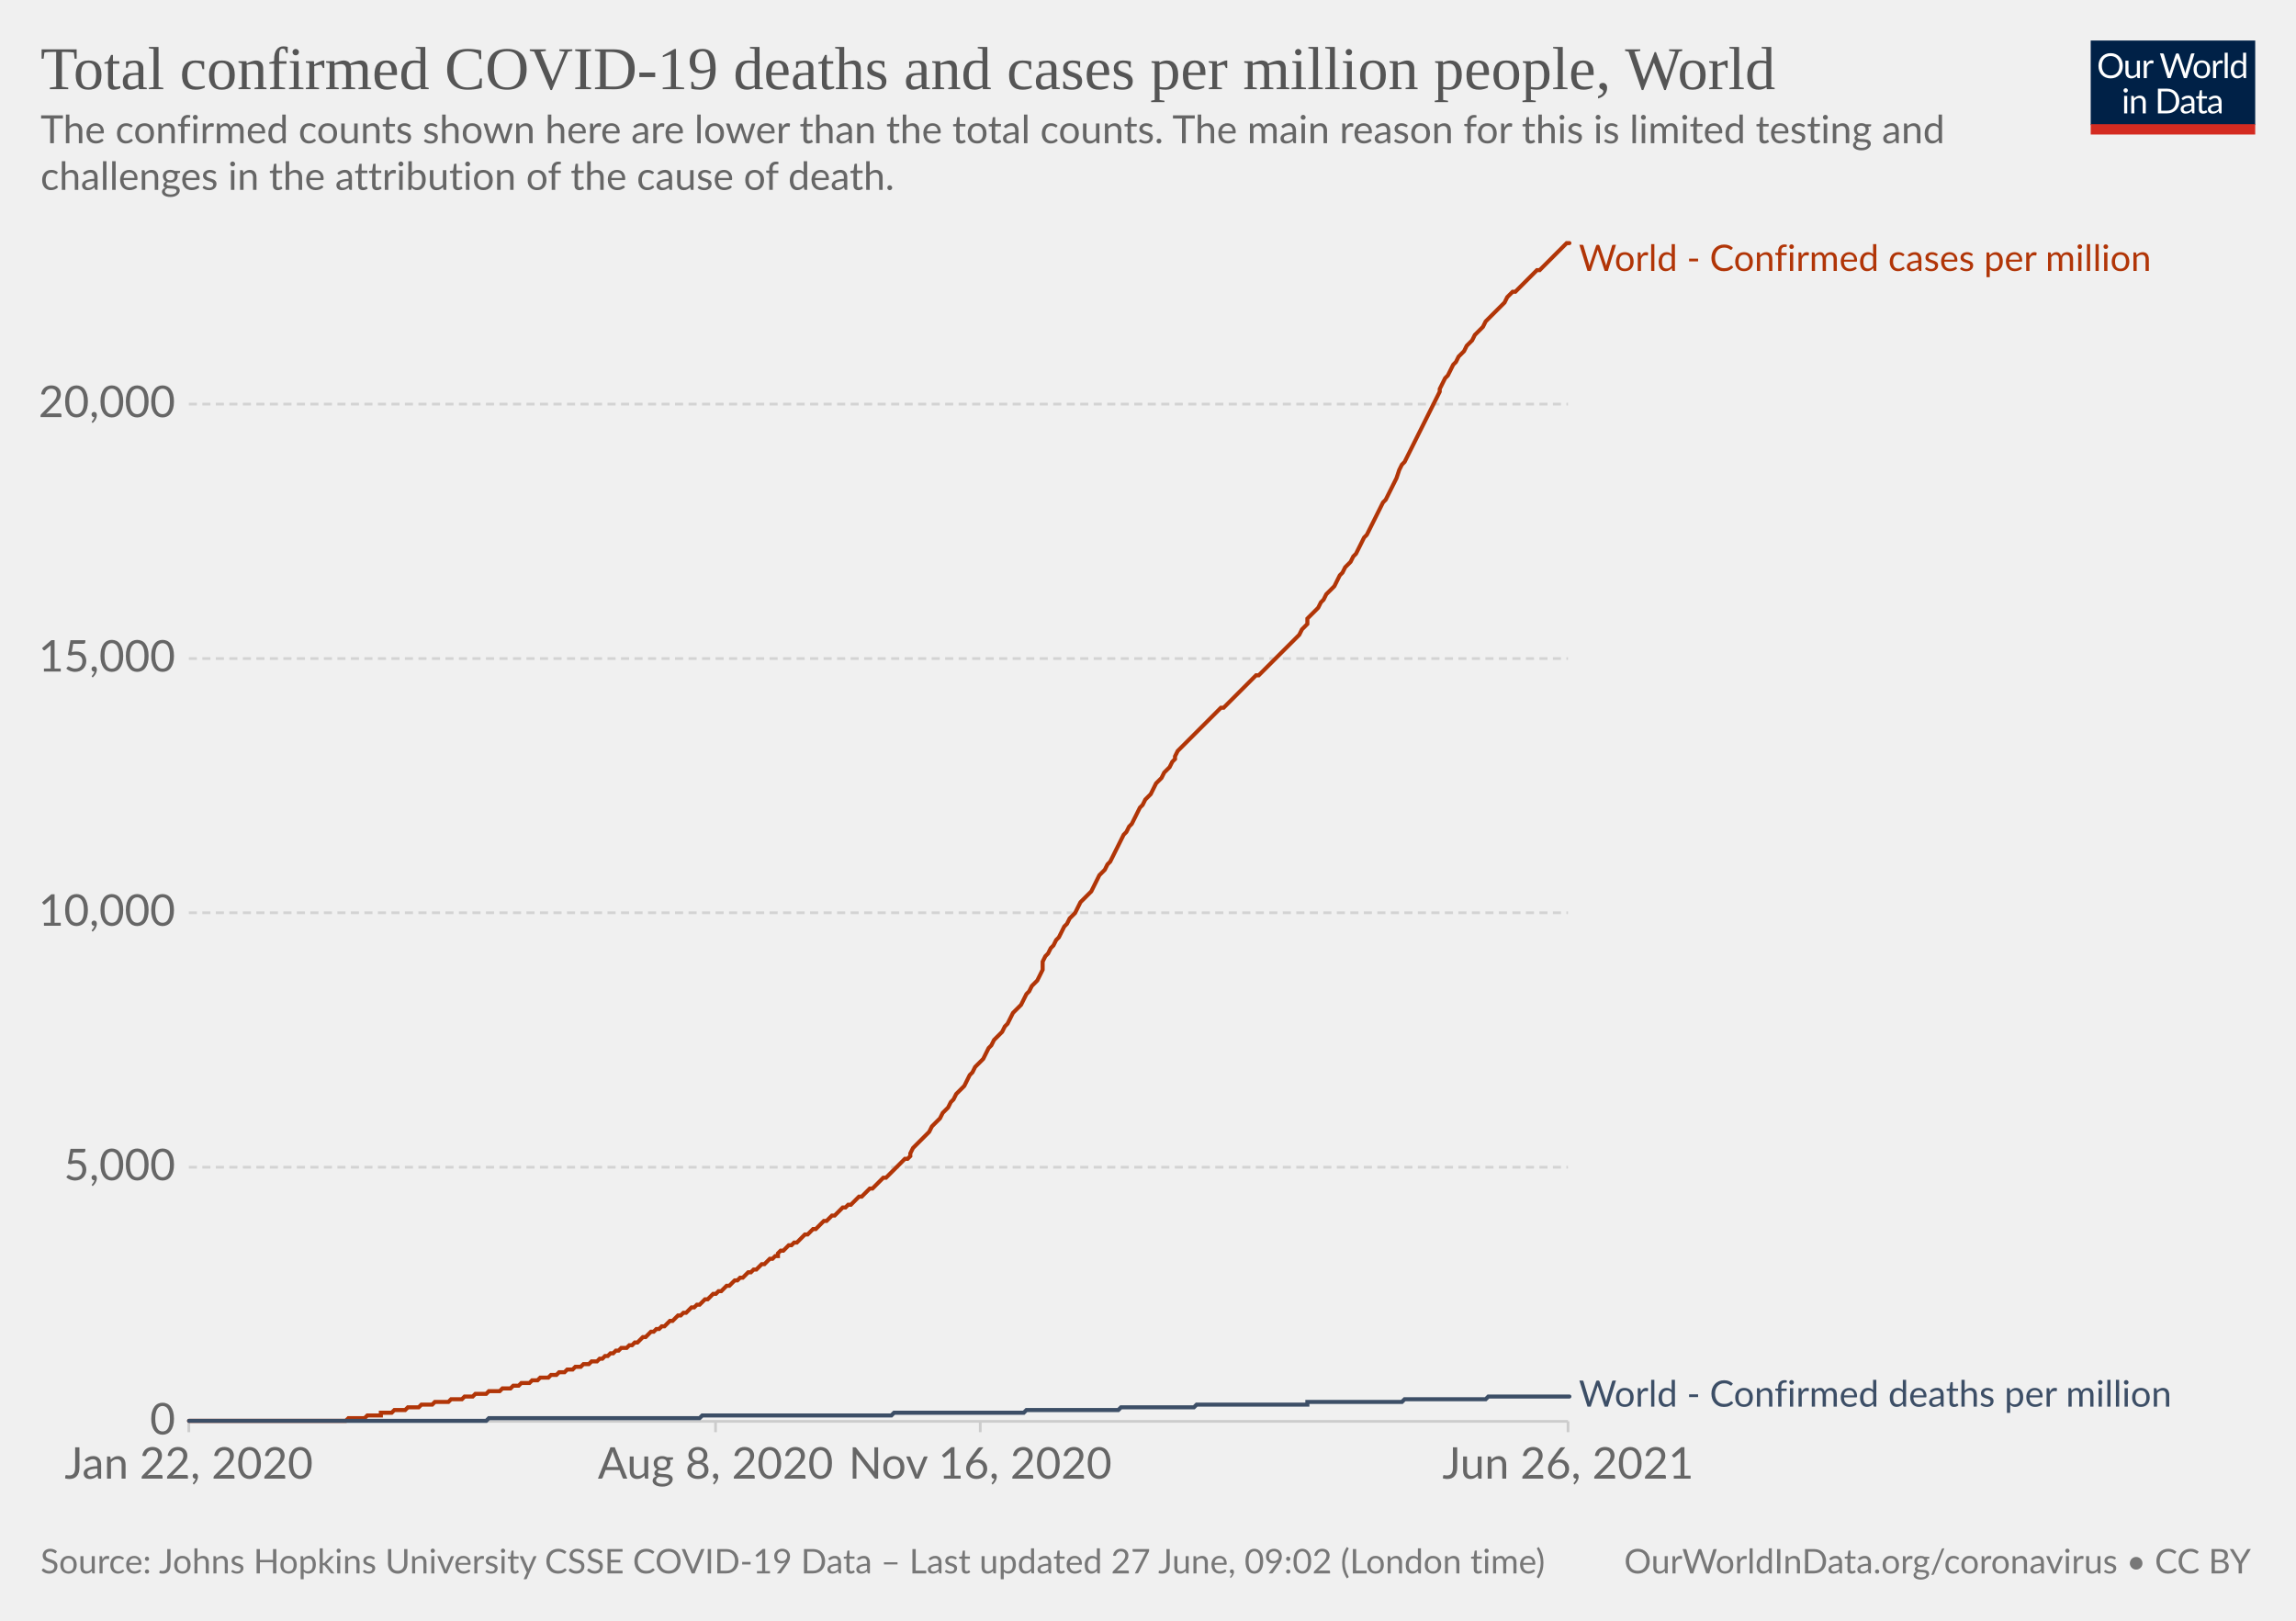
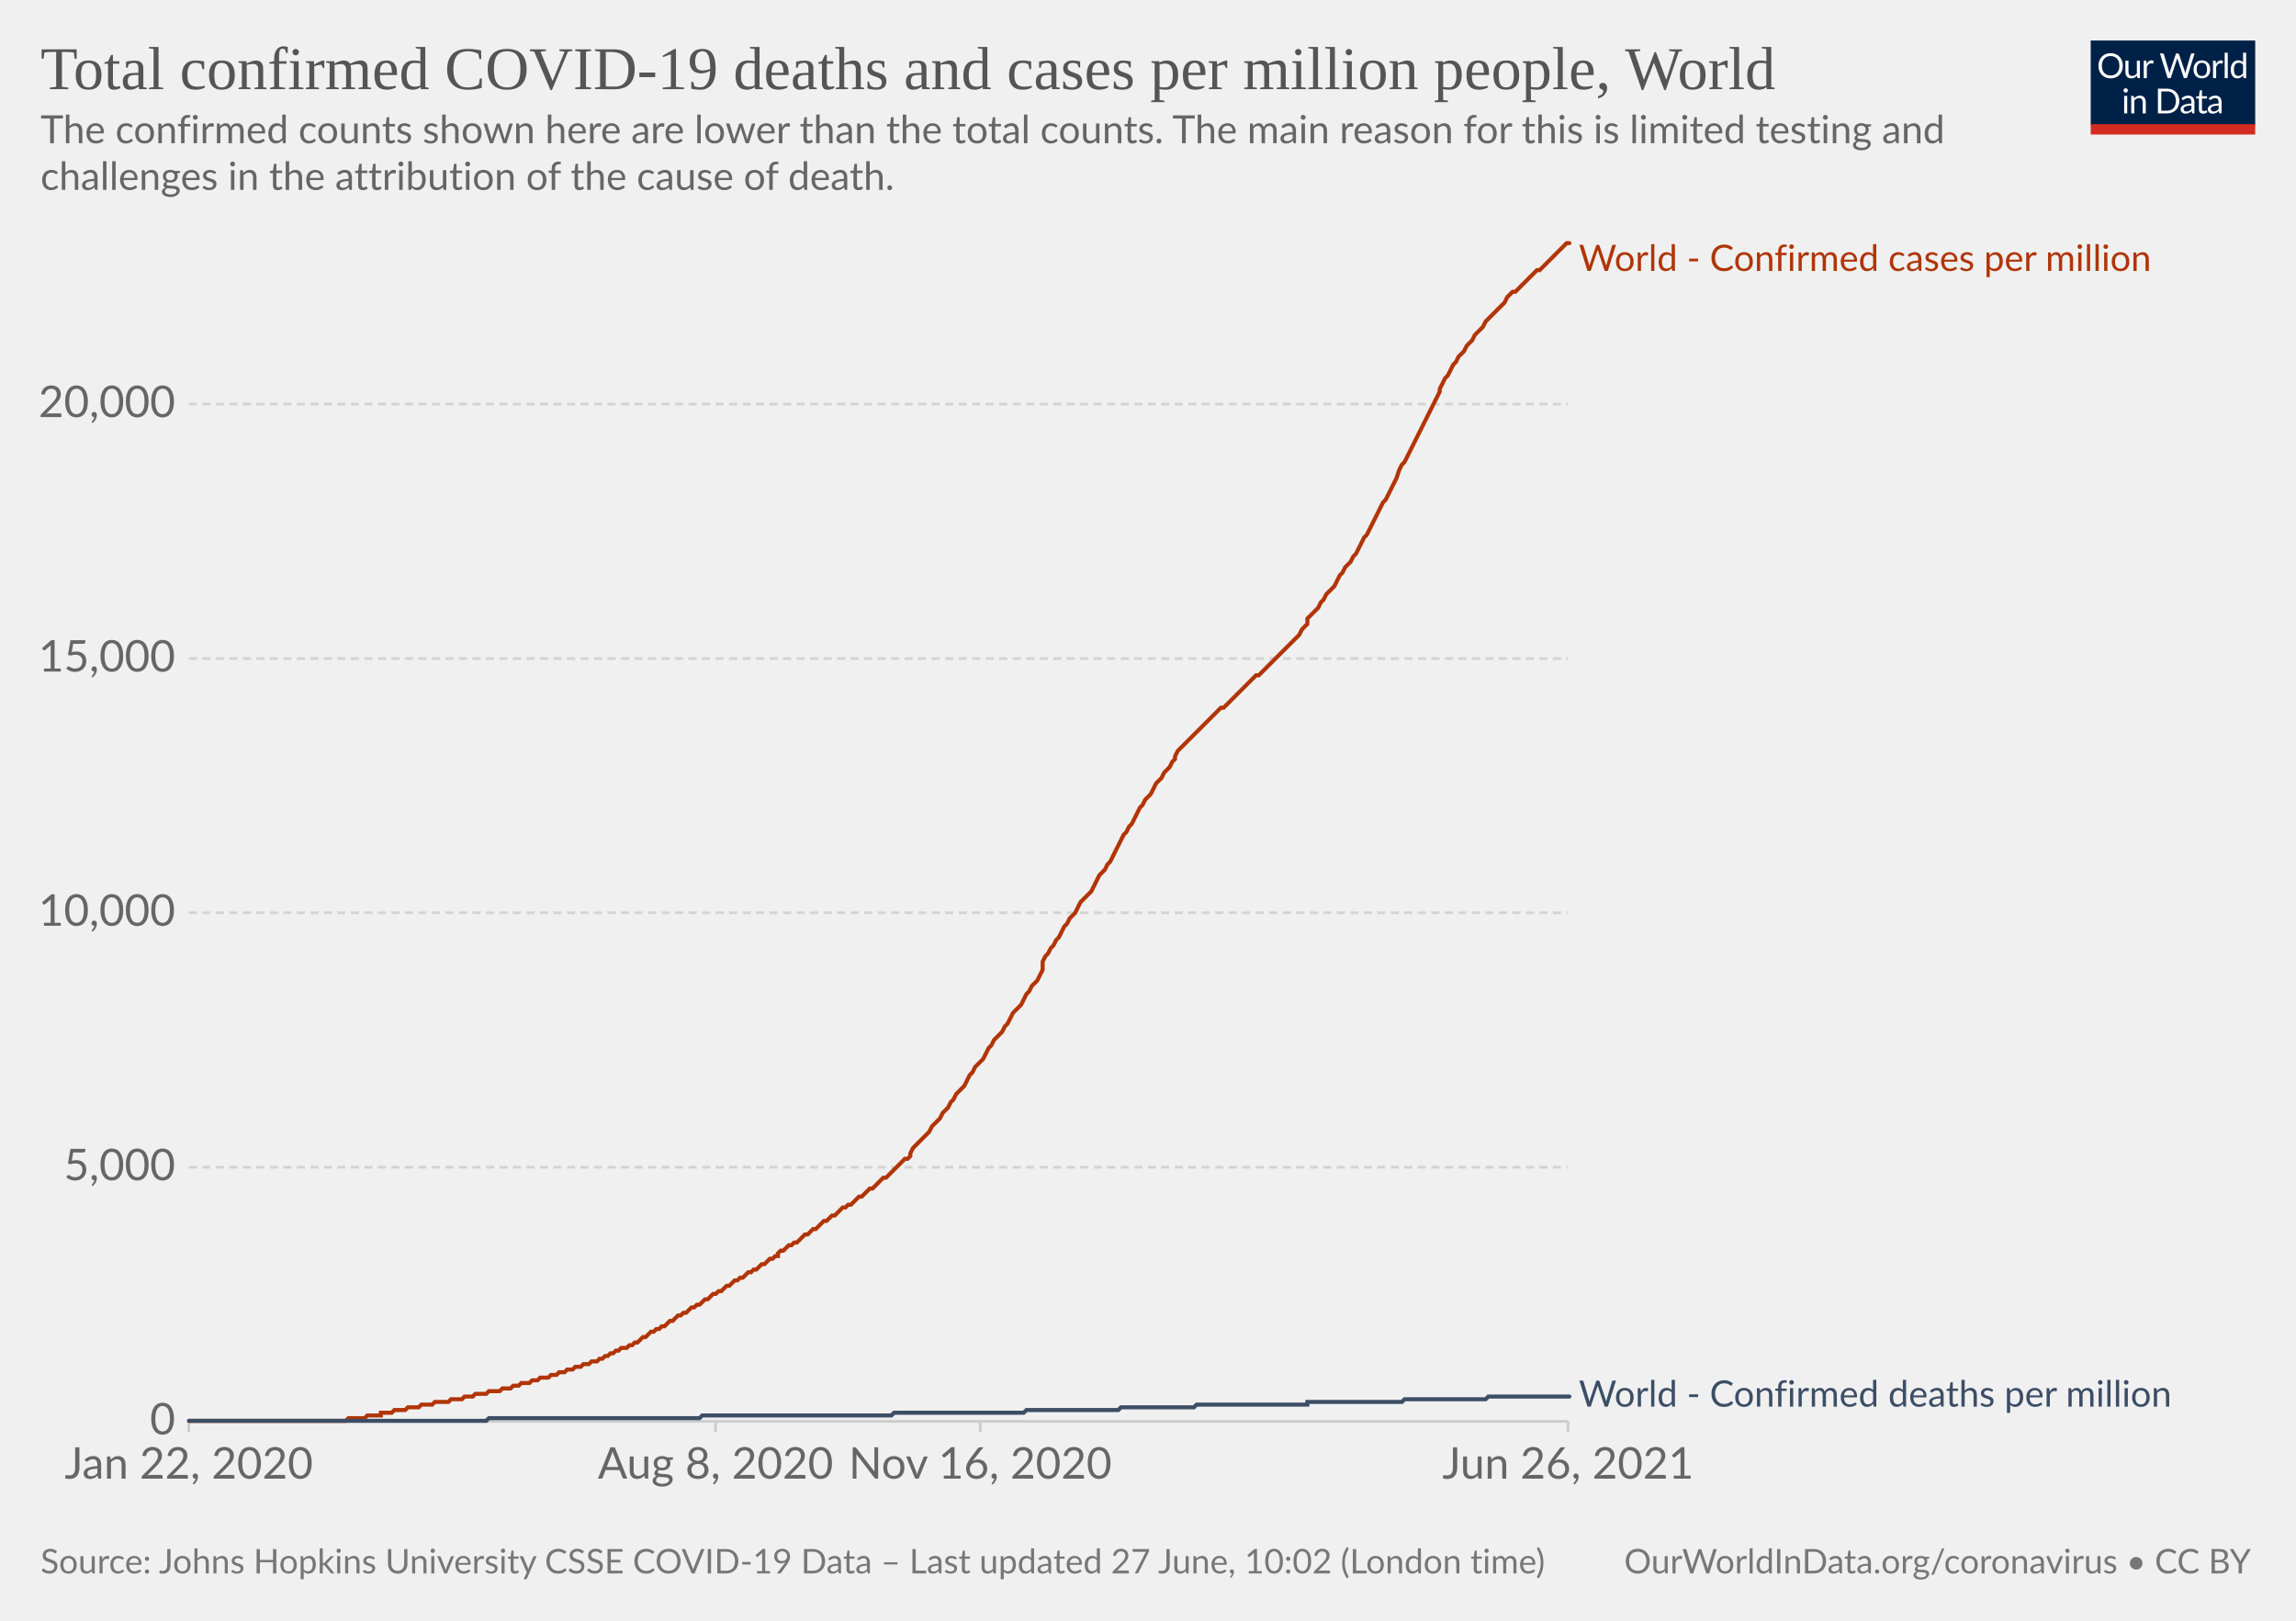
<svg xmlns="http://www.w3.org/2000/svg" version="1.1" style="background-color:#fff;-webkit-font-smoothing:antialiased" width="850" height="600" viewBox="0 0 850 600" font-family="Lato,'Helvetica Neue',Helvetica,Arial,sans-serif" font-size="18" text-rendering="optimizeLegibility">
  <g class="HeaderView">
    <g transform="matrix(.29 0 0 .29 774 15)">
      <svg className="owidLog" width="210" height="120" viewBox="0 0 210 120" fill="none">
        <g clip-path="url(#clip0)">
          <path d="M0 0h210v107.89H0V0z" fill="#002147" />
          <path d="M40.98 32.25c0 2.36-.38 4.53-1.12 6.51a14.26 14.26 0 01-8.1 8.4c-1.9.78-4.02 1.17-6.34 1.17a16.6 16.6 0 01-6.33-1.17 14.31 14.31 0 01-8.08-8.4 18.29 18.29 0 01-1.12-6.51c0-2.36.38-4.53 1.12-6.5.75-1.97 1.8-3.67 3.17-5.1a14.32 14.32 0 014.9-3.34c1.92-.8 4.03-1.19 6.34-1.19 2.32 0 4.43.4 6.34 1.19 1.92.8 3.56 1.9 4.93 3.34a14.87 14.87 0 013.17 5.1 18.1 18.1 0 011.12 6.5zm-4.38 0c0-1.94-.26-3.68-.8-5.22a10.91 10.91 0 00-2.24-3.89 9.68 9.68 0 00-3.52-2.46 11.95 11.95 0 00-4.62-.86c-1.68 0-3.21.28-4.6.86a9.88 9.88 0 00-3.54 2.46 10.91 10.91 0 00-2.24 3.9c-.53 1.53-.8 3.27-.8 5.2 0 1.94.27 3.68.8 5.22a11.17 11.17 0 002.24 3.9 10.01 10.01 0 003.55 2.44c1.38.56 2.9.83 4.6.83s3.24-.27 4.61-.83a9.8 9.8 0 003.52-2.44 11.17 11.17 0 002.25-3.9c.53-1.54.8-3.28.8-5.21zm26.22-6.54V48H60.5c-.56 0-.9-.27-1.05-.81l-.31-2.4a12.45 12.45 0 01-3.26 2.6c-1.2.64-2.58.96-4.13.96-1.22 0-2.3-.2-3.24-.6a6.52 6.52 0 01-2.33-1.7 7.37 7.37 0 01-1.43-2.67c-.3-1.04-.46-2.2-.46-3.45V25.7h3.91v14.22c0 1.68.38 2.99 1.15 3.91.77.93 1.96 1.39 3.54 1.39 1.16 0 2.24-.27 3.23-.82a10.42 10.42 0 002.8-2.28V25.7h3.91zm8.61 4.47a9.94 9.94 0 012.6-3.56 5.64 5.64 0 013.76-1.3c.47 0 .92.05 1.34.15.44.1.83.27 1.17.49l-.3 2.92c-.09.37-.3.55-.66.55-.2 0-.5-.04-.9-.13a6.21 6.21 0 00-3.24.18 4.23 4.23 0 00-1.47.92c-.42.4-.81.9-1.17 1.5-.33.58-.64 1.26-.92 2.02V48H67.7V25.71h2.25c.42 0 .72.08.88.25.16.16.27.44.33.83l.26 3.39zm61.16-13.7L122.75 48h-3.82l-7.99-24.05a21.95 21.95 0 01-.42-1.58 38.36 38.36 0 01-.44 1.58L102.05 48h-3.83L88.4 16.47h3.54c.38 0 .7.1.95.29.26.2.43.43.5.73l6.52 21.9.28 1.28.29 1.46.3-1.46.38-1.27 7.41-21.91c.1-.25.26-.48.51-.69.27-.22.58-.33.95-.33h1.23c.38 0 .69.1.92.29a1.77 1.77 0 01.53.73l7.4 21.9a28.4 28.4 0 01.68 2.62 29.52 29.52 0 01.52-2.61l6.54-21.91a1.31 1.31 0 01.48-.7c.27-.21.58-.32.95-.32h3.32zm9.35 8.88c1.63 0 3.1.27 4.4.82a9.43 9.43 0 015.46 5.94c.5 1.4.74 2.98.74 4.73 0 1.76-.25 3.34-.74 4.75a9.43 9.43 0 01-5.46 5.92c-1.3.52-2.77.79-4.4.79-1.64 0-3.12-.27-4.44-.8a9.42 9.42 0 01-3.35-2.3c-.92-1-1.63-2.2-2.13-3.61-.49-1.41-.73-3-.73-4.75s.24-3.33.73-4.73c.5-1.43 1.2-2.64 2.13-3.63a9.4 9.4 0 013.35-2.31c1.32-.55 2.8-.82 4.44-.82zm0 19.89c2.2 0 3.84-.73 4.93-2.2 1.08-1.48 1.63-3.54 1.63-6.18 0-2.66-.55-4.72-1.63-6.2-1.09-1.49-2.73-2.23-4.93-2.23-1.12 0-2.09.2-2.93.57a5.71 5.71 0 00-2.06 1.65 7.5 7.5 0 00-1.24 2.67c-.26 1.04-.4 2.22-.4 3.54 0 2.64.55 4.7 1.64 6.18 1.1 1.47 2.76 2.2 4.99 2.2zm17.97-15.07a9.94 9.94 0 012.6-3.56 5.64 5.64 0 013.76-1.3c.47 0 .91.05 1.34.15.44.1.83.27 1.16.49l-.28 2.92c-.09.37-.31.55-.66.55-.2 0-.5-.04-.9-.13a6.2 6.2 0 00-3.24.18 4.23 4.23 0 00-1.47.92c-.43.4-.82.9-1.17 1.5a13.1 13.1 0 00-.92 2.02V48h-3.94V25.71h2.24c.43 0 .72.08.88.25.17.16.28.44.33.83l.27 3.39zm15.04-14.59V48h-3.92V15.6h3.92zm19.55 15.43a6.22 6.22 0 00-2.38-2.05 6.7 6.7 0 00-2.86-.6c-2.07 0-3.66.75-4.77 2.23-1.12 1.48-1.68 3.6-1.68 6.33 0 1.46.13 2.7.38 3.74a7.29 7.29 0 001.1 2.56 4.35 4.35 0 001.78 1.45c.7.3 1.5.46 2.4.46 1.29 0 2.41-.3 3.36-.88a9.6 9.6 0 002.67-2.49V31.02zm3.91-15.43V48h-2.33c-.56 0-.9-.27-1.06-.81l-.35-2.71a12.13 12.13 0 01-3.25 2.77 8.28 8.28 0 01-4.23 1.06 7.31 7.31 0 01-6.14-2.9c-.73-.96-1.3-2.15-1.69-3.57a18.35 18.35 0 01.07-9.48 11.29 11.29 0 011.89-3.7 8.7 8.7 0 017.06-3.34 7.96 7.96 0 016.12 2.62V15.59h3.91zM46.61 70.71V93H42.7V70.71h3.91zm.84-7c0 .39-.08.75-.24 1.09a2.81 2.81 0 01-1.52 1.47 2.67 2.67 0 01-2.16 0 2.9 2.9 0 01-1.45-1.47 2.67 2.67 0 010-2.16c.15-.35.35-.65.6-.9.25-.27.53-.47.85-.62a2.67 2.67 0 012.16 0c.35.15.65.35.9.62.27.25.47.55.62.9.16.34.24.7.24 1.08zm7.97 10.24c.49-.54 1-1.04 1.54-1.48a9.85 9.85 0 013.66-1.84 8.96 8.96 0 015.43.35c.94.4 1.72.97 2.33 1.71a7.36 7.36 0 011.43 2.67c.32 1.04.49 2.19.49 3.45V93h-3.94V78.81c0-1.69-.4-3-1.17-3.92-.76-.93-1.93-1.4-3.5-1.4a6.6 6.6 0 00-3.25.83c-1 .56-1.92 1.31-2.77 2.27V93h-3.94V70.71h2.35c.56 0 .9.28 1.04.82l.3 2.42zm57.7 3.3c0 2.36-.37 4.5-1.11 6.44a14.3 14.3 0 01-3.17 4.98 14.1 14.1 0 01-4.93 3.2c-1.9.76-4.02 1.13-6.33 1.13H85.8V61.47h11.77c2.31 0 4.42.39 6.33 1.15a13.8 13.8 0 018.1 8.18 17.75 17.75 0 011.12 6.45zm-4.37 0c0-1.94-.26-3.67-.8-5.2a10.94 10.94 0 00-2.23-3.87 9.57 9.57 0 00-3.53-2.42 12.23 12.23 0 00-4.61-.83h-7.5v24.62h7.5c1.7 0 3.24-.28 4.61-.84a9.7 9.7 0 003.53-2.4 10.94 10.94 0 002.24-3.87c.53-1.53.8-3.26.8-5.2zm19.8 5.72c-1.8.06-3.34.2-4.62.44-1.26.22-2.3.51-3.1.88-.8.36-1.37.8-1.74 1.3-.35.5-.53 1.05-.53 1.67 0 .58.1 1.1.3 1.52a3 3 0 00.76 1.05c.34.27.73.46 1.17.6a6.13 6.13 0 001.45.17 7.28 7.28 0 003.5-.81 11.95 11.95 0 002.82-2.2v-4.62zm-12.65-9.11a12.73 12.73 0 013.98-2.66c1.43-.59 3-.88 4.73-.88 1.25 0 2.36.2 3.33.61a6.81 6.81 0 013.94 4.38c.33 1.04.5 2.19.5 3.43V93h-1.74a1.8 1.8 0 01-.88-.18c-.2-.13-.36-.38-.48-.74l-.44-2.12-1.72 1.46a9.48 9.48 0 01-3.74 1.7c-.69.15-1.46.23-2.3.23-.87 0-1.69-.12-2.45-.35a5.34 5.34 0 01-3.34-2.93 6.64 6.64 0 01-.49-2.64c0-.88.25-1.72.73-2.53a6.33 6.33 0 012.35-2.17c1.09-.63 2.5-1.15 4.25-1.54 1.75-.41 3.89-.65 6.42-.7v-1.75c0-1.73-.37-3.03-1.12-3.91-.75-.9-1.84-1.34-3.28-1.34-.97 0-1.78.12-2.44.37-.64.23-1.2.5-1.7.81l-1.23.82c-.33.23-.67.35-1 .35-.27 0-.5-.07-.69-.2a2.1 2.1 0 01-.48-.53l-.7-1.25zm27.67 19.5c-1.76 0-3.12-.5-4.07-1.48-.94-.98-1.41-2.4-1.41-4.25V74h-2.68a.9.9 0 01-.6-.2c-.16-.14-.24-.36-.24-.66v-1.56l3.65-.46.9-6.89a.9.9 0 01.29-.52.88.88 0 01.62-.22H142v7.67h6.44V74H142v13.38c0 .94.22 1.63.68 2.09.45.45 1.04.68 1.76.68a3.21 3.21 0 001.85-.53l.55-.35c.16-.12.3-.18.41-.18.2 0 .4.13.55.38l1.15 1.87a7.45 7.45 0 01-2.44 1.5 8.53 8.53 0 01-2.95.52zm19.68-10.4c-1.8.07-3.34.21-4.62.45-1.26.22-2.3.51-3.1.88-.8.36-1.37.8-1.74 1.3-.35.5-.53 1.05-.53 1.67 0 .58.1 1.1.3 1.52a2.9 2.9 0 00.76 1.05c.34.27.73.46 1.17.6a6.13 6.13 0 001.45.17 7.3 7.3 0 003.5-.81 12.04 12.04 0 002.82-2.2v-4.62zm-12.65-9.1a12.72 12.72 0 013.99-2.66c1.42-.59 3-.88 4.72-.88 1.25 0 2.36.2 3.33.61a6.81 6.81 0 013.94 4.38c.33 1.04.5 2.19.5 3.43V93h-1.74a1.8 1.8 0 01-.88-.18c-.2-.13-.36-.38-.48-.74l-.44-2.12-1.72 1.46a9.48 9.48 0 01-3.74 1.7c-.69.15-1.46.23-2.3.23-.87 0-1.69-.12-2.45-.35a5.33 5.33 0 01-3.34-2.93 6.62 6.62 0 01-.49-2.64c0-.88.25-1.72.73-2.53a6.33 6.33 0 012.35-2.17c1.09-.63 2.5-1.15 4.25-1.54a31.2 31.2 0 016.42-.7v-1.75c0-1.73-.37-3.03-1.12-3.91-.75-.9-1.84-1.34-3.28-1.34-.97 0-1.78.12-2.44.37-.64.23-1.2.5-1.7.81l-1.22.82c-.34.23-.68.35-1.02.35-.26 0-.49-.07-.68-.2a1.88 1.88 0 01-.48-.53l-.7-1.25zM40.98 32.25c0 2.36-.38 4.53-1.12 6.51a14.26 14.26 0 01-8.1 8.4c-1.9.78-4.02 1.17-6.34 1.17a16.6 16.6 0 01-6.33-1.17 14.31 14.31 0 01-8.08-8.4 18.29 18.29 0 01-1.12-6.51c0-2.36.38-4.53 1.12-6.5.75-1.97 1.8-3.67 3.17-5.1a14.32 14.32 0 014.9-3.34c1.92-.8 4.03-1.19 6.34-1.19 2.32 0 4.43.4 6.34 1.19 1.92.8 3.56 1.9 4.93 3.34a14.87 14.87 0 013.17 5.1 18.1 18.1 0 011.12 6.5zm-4.38 0c0-1.94-.26-3.68-.8-5.22a10.91 10.91 0 00-2.24-3.89 9.68 9.68 0 00-3.52-2.46 11.95 11.95 0 00-4.62-.86c-1.68 0-3.21.28-4.6.86a9.88 9.88 0 00-3.54 2.46 10.91 10.91 0 00-2.24 3.9c-.53 1.53-.8 3.27-.8 5.2 0 1.94.27 3.68.8 5.22a11.17 11.17 0 002.24 3.9 10.01 10.01 0 003.55 2.44c1.38.56 2.9.83 4.6.83s3.24-.27 4.61-.83a9.8 9.8 0 003.52-2.44 11.17 11.17 0 002.25-3.9c.53-1.54.8-3.28.8-5.21zm26.22-6.54V48H60.5c-.56 0-.9-.27-1.05-.81l-.31-2.4a12.45 12.45 0 01-3.26 2.6c-1.2.64-2.58.96-4.13.96-1.22 0-2.3-.2-3.24-.6a6.52 6.52 0 01-2.33-1.7 7.37 7.37 0 01-1.43-2.67c-.3-1.04-.46-2.2-.46-3.45V25.7h3.91v14.22c0 1.68.38 2.99 1.15 3.91.77.93 1.96 1.39 3.54 1.39 1.16 0 2.24-.27 3.23-.82a10.42 10.42 0 002.8-2.28V25.7h3.91zm8.61 4.47a9.94 9.94 0 012.6-3.56 5.64 5.64 0 013.76-1.3c.47 0 .92.05 1.34.15.44.1.83.27 1.17.49l-.3 2.92c-.09.37-.3.55-.66.55-.2 0-.5-.04-.9-.13a6.21 6.21 0 00-3.24.18 4.23 4.23 0 00-1.47.92c-.42.4-.81.9-1.17 1.5-.33.58-.64 1.26-.92 2.02V48H67.7V25.71h2.25c.42 0 .72.08.88.25.16.16.27.44.33.83l.26 3.39zm61.16-13.7L122.75 48h-3.82l-7.99-24.05a21.95 21.95 0 01-.42-1.58 38.36 38.36 0 01-.44 1.58L102.05 48h-3.83L88.4 16.47h3.54c.38 0 .7.1.95.29.26.2.43.43.5.73l6.52 21.9.28 1.28.29 1.46.3-1.46.38-1.27 7.41-21.91c.1-.25.26-.48.51-.69.27-.22.58-.33.95-.33h1.23c.38 0 .69.1.92.29a1.77 1.77 0 01.53.73l7.4 21.9a28.4 28.4 0 01.68 2.62 29.52 29.52 0 01.52-2.61l6.54-21.91a1.31 1.31 0 01.48-.7c.27-.21.58-.32.95-.32h3.32zm9.35 8.88c1.63 0 3.1.27 4.4.82a9.43 9.43 0 015.46 5.94c.5 1.4.74 2.98.74 4.73 0 1.76-.25 3.34-.74 4.75a9.43 9.43 0 01-5.46 5.92c-1.3.52-2.77.79-4.4.79-1.64 0-3.12-.27-4.44-.8a9.42 9.42 0 01-3.35-2.3c-.92-1-1.63-2.2-2.13-3.61-.49-1.41-.73-3-.73-4.75s.24-3.33.73-4.73c.5-1.43 1.2-2.64 2.13-3.63a9.4 9.4 0 013.35-2.31c1.32-.55 2.8-.82 4.44-.82zm0 19.89c2.2 0 3.84-.73 4.93-2.2 1.08-1.48 1.63-3.54 1.63-6.18 0-2.66-.55-4.72-1.63-6.2-1.09-1.49-2.73-2.23-4.93-2.23-1.12 0-2.09.2-2.93.57a5.71 5.71 0 00-2.06 1.65 7.5 7.5 0 00-1.24 2.67c-.26 1.04-.4 2.22-.4 3.54 0 2.64.55 4.7 1.64 6.18 1.1 1.47 2.76 2.2 4.99 2.2zm17.97-15.07a9.94 9.94 0 012.6-3.56 5.64 5.64 0 013.76-1.3c.47 0 .91.05 1.34.15.44.1.83.27 1.16.49l-.28 2.92c-.09.37-.31.55-.66.55-.2 0-.5-.04-.9-.13a6.2 6.2 0 00-3.24.18 4.23 4.23 0 00-1.47.92c-.43.4-.82.9-1.17 1.5a13.1 13.1 0 00-.92 2.02V48h-3.94V25.71h2.24c.43 0 .72.08.88.25.17.16.28.44.33.83l.27 3.39zm15.04-14.59V48h-3.92V15.6h3.92zm19.55 15.43a6.22 6.22 0 00-2.38-2.05 6.7 6.7 0 00-2.86-.6c-2.07 0-3.66.75-4.77 2.23-1.12 1.48-1.68 3.6-1.68 6.33 0 1.46.13 2.7.38 3.74a7.29 7.29 0 001.1 2.56 4.35 4.35 0 001.78 1.45c.7.3 1.5.46 2.4.46 1.29 0 2.41-.3 3.36-.88a9.6 9.6 0 002.67-2.49V31.02zm3.91-15.43V48h-2.33c-.56 0-.9-.27-1.06-.81l-.35-2.71a12.13 12.13 0 01-3.25 2.77 8.28 8.28 0 01-4.23 1.06 7.31 7.31 0 01-6.14-2.9c-.73-.96-1.3-2.15-1.69-3.57a18.35 18.35 0 01.07-9.48 11.29 11.29 0 011.89-3.7 8.7 8.7 0 017.06-3.34 7.96 7.96 0 016.12 2.62V15.59h3.91zM46.61 70.71V93H42.7V70.71h3.91zm.84-7c0 .39-.08.75-.24 1.09a2.81 2.81 0 01-1.52 1.47 2.67 2.67 0 01-2.16 0 2.9 2.9 0 01-1.45-1.47 2.67 2.67 0 010-2.16c.15-.35.35-.65.6-.9.25-.27.53-.47.85-.62a2.67 2.67 0 012.16 0c.35.15.65.35.9.62.27.25.47.55.62.9.16.34.24.7.24 1.08zm7.97 10.24c.49-.54 1-1.04 1.54-1.48a9.85 9.85 0 013.66-1.84 8.96 8.96 0 015.43.35c.94.4 1.72.97 2.33 1.71a7.36 7.36 0 011.43 2.67c.32 1.04.49 2.19.49 3.45V93h-3.94V78.81c0-1.69-.4-3-1.17-3.92-.76-.93-1.93-1.4-3.5-1.4a6.6 6.6 0 00-3.25.83c-1 .56-1.92 1.31-2.77 2.27V93h-3.94V70.71h2.35c.56 0 .9.28 1.04.82l.3 2.42zm57.7 3.3c0 2.36-.37 4.5-1.11 6.44a14.3 14.3 0 01-3.17 4.98 14.1 14.1 0 01-4.93 3.2c-1.9.76-4.02 1.13-6.33 1.13H85.8V61.47h11.77c2.31 0 4.42.39 6.33 1.15a13.8 13.8 0 018.1 8.18 17.75 17.75 0 011.12 6.45zm-4.37 0c0-1.94-.26-3.67-.8-5.2a10.94 10.94 0 00-2.23-3.87 9.57 9.57 0 00-3.53-2.42 12.23 12.23 0 00-4.61-.83h-7.5v24.62h7.5c1.7 0 3.24-.28 4.61-.84a9.7 9.7 0 003.53-2.4 10.94 10.94 0 002.24-3.87c.53-1.53.8-3.26.8-5.2zm19.8 5.72c-1.8.06-3.34.2-4.62.44-1.26.22-2.3.51-3.1.88-.8.36-1.37.8-1.74 1.3-.35.5-.53 1.05-.53 1.67 0 .58.1 1.1.3 1.52a3 3 0 00.76 1.05c.34.27.73.46 1.17.6a6.13 6.13 0 001.45.17 7.28 7.28 0 003.5-.81 11.95 11.95 0 002.82-2.2v-4.62zm-12.65-9.11a12.73 12.73 0 013.98-2.66c1.43-.59 3-.88 4.73-.88 1.25 0 2.36.2 3.33.61a6.81 6.81 0 013.94 4.38c.33 1.04.5 2.19.5 3.43V93h-1.74a1.8 1.8 0 01-.88-.18c-.2-.13-.36-.38-.48-.74l-.44-2.12-1.72 1.46a9.48 9.48 0 01-3.74 1.7c-.69.15-1.46.23-2.3.23-.87 0-1.69-.12-2.45-.35a5.34 5.34 0 01-3.34-2.93 6.64 6.64 0 01-.49-2.64c0-.88.25-1.72.73-2.53a6.33 6.33 0 012.35-2.17c1.09-.63 2.5-1.15 4.25-1.54 1.75-.41 3.89-.65 6.42-.7v-1.75c0-1.73-.37-3.03-1.12-3.91-.75-.9-1.84-1.34-3.28-1.34-.97 0-1.78.12-2.44.37-.64.23-1.2.5-1.7.81l-1.23.82c-.33.23-.67.35-1 .35-.27 0-.5-.07-.69-.2a2.1 2.1 0 01-.48-.53l-.7-1.25zm27.67 19.5c-1.76 0-3.12-.5-4.07-1.48-.94-.98-1.41-2.4-1.41-4.25V74h-2.68a.9.9 0 01-.6-.2c-.16-.14-.24-.36-.24-.66v-1.56l3.65-.46.9-6.89a.9.9 0 01.29-.52.88.88 0 01.62-.22H142v7.67h6.44V74H142v13.38c0 .94.22 1.63.68 2.09.45.45 1.04.68 1.76.68a3.21 3.21 0 001.85-.53l.55-.35c.16-.12.3-.18.41-.18.2 0 .4.13.55.38l1.15 1.87a7.45 7.45 0 01-2.44 1.5 8.53 8.53 0 01-2.95.52zm19.68-10.4c-1.8.07-3.34.21-4.62.45-1.26.22-2.3.51-3.1.88-.8.36-1.37.8-1.74 1.3-.35.5-.53 1.05-.53 1.67 0 .58.1 1.1.3 1.52a2.9 2.9 0 00.76 1.05c.34.27.73.46 1.17.6a6.13 6.13 0 001.45.17 7.3 7.3 0 003.5-.81 12.04 12.04 0 002.82-2.2v-4.62zm-12.65-9.1a12.72 12.72 0 013.99-2.66c1.42-.59 3-.88 4.72-.88 1.25 0 2.36.2 3.33.61a6.81 6.81 0 013.94 4.38c.33 1.04.5 2.19.5 3.43V93h-1.74a1.8 1.8 0 01-.88-.18c-.2-.13-.36-.38-.48-.74l-.44-2.12-1.72 1.46a9.48 9.48 0 01-3.74 1.7c-.69.15-1.46.23-2.3.23-.87 0-1.69-.12-2.45-.35a5.33 5.33 0 01-3.34-2.93 6.62 6.62 0 01-.49-2.64c0-.88.25-1.72.73-2.53a6.33 6.33 0 012.35-2.17c1.09-.63 2.5-1.15 4.25-1.54a31.2 31.2 0 016.42-.7v-1.75c0-1.73-.37-3.03-1.12-3.91-.75-.9-1.84-1.34-3.28-1.34-.97 0-1.78.12-2.44.37-.64.23-1.2.5-1.7.81l-1.22.82c-.34.23-.68.35-1.02.35-.26 0-.49-.07-.68-.2a1.88 1.88 0 01-.48-.53l-.7-1.25zM40.98 32.25c0 2.36-.38 4.53-1.12 6.51a14.26 14.26 0 01-8.1 8.4c-1.9.78-4.02 1.17-6.34 1.17a16.6 16.6 0 01-6.33-1.17 14.31 14.31 0 01-8.08-8.4 18.29 18.29 0 01-1.12-6.51c0-2.36.38-4.53 1.12-6.5.75-1.97 1.8-3.67 3.17-5.1a14.32 14.32 0 014.9-3.34c1.92-.8 4.03-1.19 6.34-1.19 2.32 0 4.43.4 6.34 1.19 1.92.8 3.56 1.9 4.93 3.34a14.87 14.87 0 013.17 5.1 18.1 18.1 0 011.12 6.5zm-4.38 0c0-1.94-.26-3.68-.8-5.22a10.91 10.91 0 00-2.24-3.89 9.68 9.68 0 00-3.52-2.46 11.95 11.95 0 00-4.62-.86c-1.68 0-3.21.28-4.6.86a9.88 9.88 0 00-3.54 2.46 10.91 10.91 0 00-2.24 3.9c-.53 1.53-.8 3.27-.8 5.2 0 1.94.27 3.68.8 5.22a11.17 11.17 0 002.24 3.9 10.01 10.01 0 003.55 2.44c1.38.56 2.9.83 4.6.83s3.24-.27 4.61-.83a9.8 9.8 0 003.52-2.44 11.17 11.17 0 002.25-3.9c.53-1.54.8-3.28.8-5.21zm26.22-6.54V48H60.5c-.56 0-.9-.27-1.05-.81l-.31-2.4a12.45 12.45 0 01-3.26 2.6c-1.2.64-2.58.96-4.13.96-1.22 0-2.3-.2-3.24-.6a6.52 6.52 0 01-2.33-1.7 7.37 7.37 0 01-1.43-2.67c-.3-1.04-.46-2.2-.46-3.45V25.7h3.91v14.22c0 1.68.38 2.99 1.15 3.91.77.93 1.96 1.39 3.54 1.39 1.16 0 2.24-.27 3.23-.82a10.42 10.42 0 002.8-2.28V25.7h3.91zm8.61 4.47a9.94 9.94 0 012.6-3.56 5.64 5.64 0 013.76-1.3c.47 0 .92.05 1.34.15.44.1.83.27 1.17.49l-.3 2.92c-.09.37-.3.55-.66.55-.2 0-.5-.04-.9-.13a6.21 6.21 0 00-3.24.18 4.23 4.23 0 00-1.47.92c-.42.4-.81.9-1.17 1.5-.33.58-.64 1.26-.92 2.02V48H67.7V25.71h2.25c.42 0 .72.08.88.25.16.16.27.44.33.83l.26 3.39zm61.16-13.7L122.75 48h-3.82l-7.99-24.05a21.95 21.95 0 01-.42-1.58 38.36 38.36 0 01-.44 1.58L102.05 48h-3.83L88.4 16.47h3.54c.38 0 .7.1.95.29.26.2.43.43.5.73l6.52 21.9.28 1.28.29 1.46.3-1.46.38-1.27 7.41-21.91c.1-.25.26-.48.51-.69.27-.22.58-.33.95-.33h1.23c.38 0 .69.1.92.29a1.77 1.77 0 01.53.73l7.4 21.9a28.4 28.4 0 01.68 2.62 29.52 29.52 0 01.52-2.61l6.54-21.91a1.31 1.31 0 01.48-.7c.27-.21.58-.32.95-.32h3.32zm9.35 8.88c1.63 0 3.1.27 4.4.82a9.43 9.43 0 015.46 5.94c.5 1.4.74 2.98.74 4.73 0 1.76-.25 3.34-.74 4.75a9.43 9.43 0 01-5.46 5.92c-1.3.52-2.77.79-4.4.79-1.64 0-3.12-.27-4.44-.8a9.42 9.42 0 01-3.35-2.3c-.92-1-1.63-2.2-2.13-3.61-.49-1.41-.73-3-.73-4.75s.24-3.33.73-4.73c.5-1.43 1.2-2.64 2.13-3.63a9.4 9.4 0 013.35-2.31c1.32-.55 2.8-.82 4.44-.82zm0 19.89c2.2 0 3.84-.73 4.93-2.2 1.08-1.48 1.63-3.54 1.63-6.18 0-2.66-.55-4.72-1.63-6.2-1.09-1.49-2.73-2.23-4.93-2.23-1.12 0-2.09.2-2.93.57a5.71 5.71 0 00-2.06 1.65 7.5 7.5 0 00-1.24 2.67c-.26 1.04-.4 2.22-.4 3.54 0 2.64.55 4.7 1.64 6.18 1.1 1.47 2.76 2.2 4.99 2.2zm17.97-15.07a9.94 9.94 0 012.6-3.56 5.64 5.64 0 013.76-1.3c.47 0 .91.05 1.34.15.44.1.83.27 1.16.49l-.28 2.92c-.09.37-.31.55-.66.55-.2 0-.5-.04-.9-.13a6.2 6.2 0 00-3.24.18 4.23 4.23 0 00-1.47.92c-.43.4-.82.9-1.17 1.5a13.1 13.1 0 00-.92 2.02V48h-3.94V25.71h2.24c.43 0 .72.08.88.25.17.16.28.44.33.83l.27 3.39zm15.04-14.59V48h-3.92V15.6h3.92zm19.55 15.43a6.22 6.22 0 00-2.38-2.05 6.7 6.7 0 00-2.86-.6c-2.07 0-3.66.75-4.77 2.23-1.12 1.48-1.68 3.6-1.68 6.33 0 1.46.13 2.7.38 3.74a7.29 7.29 0 001.1 2.56 4.35 4.35 0 001.78 1.45c.7.3 1.5.46 2.4.46 1.29 0 2.41-.3 3.36-.88a9.6 9.6 0 002.67-2.49V31.02zm3.91-15.43V48h-2.33c-.56 0-.9-.27-1.06-.81l-.35-2.71a12.13 12.13 0 01-3.25 2.77 8.28 8.28 0 01-4.23 1.06 7.31 7.31 0 01-6.14-2.9c-.73-.96-1.3-2.15-1.69-3.57a18.35 18.35 0 01.07-9.48 11.29 11.29 0 011.89-3.7 8.7 8.7 0 017.06-3.34 7.96 7.96 0 016.12 2.62V15.59h3.91zM46.61 70.71V93H42.7V70.71h3.91zm.84-7c0 .39-.08.75-.24 1.09a2.81 2.81 0 01-1.52 1.47 2.67 2.67 0 01-2.16 0 2.9 2.9 0 01-1.45-1.47 2.67 2.67 0 010-2.16c.15-.35.35-.65.6-.9.25-.27.53-.47.85-.62a2.67 2.67 0 012.16 0c.35.15.65.35.9.62.27.25.47.55.62.9.16.34.24.7.24 1.08zm7.97 10.24c.49-.54 1-1.04 1.54-1.48a9.85 9.85 0 013.66-1.84 8.96 8.96 0 015.43.35c.94.4 1.72.97 2.33 1.71a7.36 7.36 0 011.43 2.67c.32 1.04.49 2.19.49 3.45V93h-3.94V78.81c0-1.69-.4-3-1.17-3.92-.76-.93-1.93-1.4-3.5-1.4a6.6 6.6 0 00-3.25.83c-1 .56-1.92 1.31-2.77 2.27V93h-3.94V70.71h2.35c.56 0 .9.28 1.04.82l.3 2.42zm57.7 3.3c0 2.36-.37 4.5-1.11 6.44a14.3 14.3 0 01-3.17 4.98 14.1 14.1 0 01-4.93 3.2c-1.9.76-4.02 1.13-6.33 1.13H85.8V61.47h11.77c2.31 0 4.42.39 6.33 1.15a13.8 13.8 0 018.1 8.18 17.75 17.75 0 011.12 6.45zm-4.37 0c0-1.94-.26-3.67-.8-5.2a10.94 10.94 0 00-2.23-3.87 9.57 9.57 0 00-3.53-2.42 12.23 12.23 0 00-4.61-.83h-7.5v24.62h7.5c1.7 0 3.24-.28 4.61-.84a9.7 9.7 0 003.53-2.4 10.94 10.94 0 002.24-3.87c.53-1.53.8-3.26.8-5.2zm19.8 5.72c-1.8.06-3.34.2-4.62.44-1.26.22-2.3.51-3.1.88-.8.36-1.37.8-1.74 1.3-.35.5-.53 1.05-.53 1.67 0 .58.1 1.1.3 1.52a3 3 0 00.76 1.05c.34.27.73.46 1.17.6a6.13 6.13 0 001.45.17 7.28 7.28 0 003.5-.81 11.95 11.95 0 002.82-2.2v-4.62zm-12.65-9.11a12.73 12.73 0 013.98-2.66c1.43-.59 3-.88 4.73-.88 1.25 0 2.36.2 3.33.61a6.81 6.81 0 013.94 4.38c.33 1.04.5 2.19.5 3.43V93h-1.74a1.8 1.8 0 01-.88-.18c-.2-.13-.36-.38-.48-.74l-.44-2.12-1.72 1.46a9.48 9.48 0 01-3.74 1.7c-.69.15-1.46.23-2.3.23-.87 0-1.69-.12-2.45-.35a5.34 5.34 0 01-3.34-2.93 6.64 6.64 0 01-.49-2.64c0-.88.25-1.72.73-2.53a6.33 6.33 0 012.35-2.17c1.09-.63 2.5-1.15 4.25-1.54 1.75-.41 3.89-.65 6.42-.7v-1.75c0-1.73-.37-3.03-1.12-3.91-.75-.9-1.84-1.34-3.28-1.34-.97 0-1.78.12-2.44.37-.64.23-1.2.5-1.7.81l-1.23.82c-.33.23-.67.35-1 .35-.27 0-.5-.07-.69-.2a2.1 2.1 0 01-.48-.53l-.7-1.25zm27.67 19.5c-1.76 0-3.12-.5-4.07-1.48-.94-.98-1.41-2.4-1.41-4.25V74h-2.68a.9.9 0 01-.6-.2c-.16-.14-.24-.36-.24-.66v-1.56l3.65-.46.9-6.89a.9.9 0 01.29-.52.88.88 0 01.62-.22H142v7.67h6.44V74H142v13.38c0 .94.22 1.63.68 2.09.45.45 1.04.68 1.76.68a3.21 3.21 0 001.85-.53l.55-.35c.16-.12.3-.18.41-.18.2 0 .4.13.55.38l1.15 1.87a7.45 7.45 0 01-2.44 1.5 8.53 8.53 0 01-2.95.52zm19.68-10.4c-1.8.07-3.34.21-4.62.45-1.26.22-2.3.51-3.1.88-.8.36-1.37.8-1.74 1.3-.35.5-.53 1.05-.53 1.67 0 .58.1 1.1.3 1.52a2.9 2.9 0 00.76 1.05c.34.27.73.46 1.17.6a6.13 6.13 0 001.45.17 7.3 7.3 0 003.5-.81 12.04 12.04 0 002.82-2.2v-4.62zm-12.65-9.1a12.72 12.72 0 013.99-2.66c1.42-.59 3-.88 4.72-.88 1.25 0 2.36.2 3.33.61a6.81 6.81 0 013.94 4.38c.33 1.04.5 2.19.5 3.43V93h-1.74a1.8 1.8 0 01-.88-.18c-.2-.13-.36-.38-.48-.74l-.44-2.12-1.72 1.46a9.48 9.48 0 01-3.74 1.7c-.69.15-1.46.23-2.3.23-.87 0-1.69-.12-2.45-.35a5.33 5.33 0 01-3.34-2.93 6.62 6.62 0 01-.49-2.64c0-.88.25-1.72.73-2.53a6.33 6.33 0 012.35-2.17c1.09-.63 2.5-1.15 4.25-1.54a31.2 31.2 0 016.42-.7v-1.75c0-1.73-.37-3.03-1.12-3.91-.75-.9-1.84-1.34-3.28-1.34-.97 0-1.78.12-2.44.37-.64.23-1.2.5-1.7.81l-1.22.82c-.34.23-.68.35-1.02.35-.26 0-.49-.07-.68-.2a1.88 1.88 0 01-.48-.53l-.7-1.25z" fill="#fff" />
          <path fill="#D42B21" d="M0 106.79h210V120H0z" />
        </g>
        <defs>
          <clipPath id="clip0">
            <path fill="#fff" d="M0 0h210v120H0z" />
          </clipPath>
        </defs>
      </svg>
    </g>
    <a href="https://ourworldindata.org/grapher/total-covid-cases-deaths-per-million?country=~OWID_WRL" target="_blank" rel="noopener" font-family="&quot;Playfair Display&quot;,Georgia,&quot;Times New Roman&quot;,serif">
      <text font-size="22.5" x="15" y="33" fill="#555">
        <tspan x="15" y="33">Total confirmed COVID-19 deaths and cases per million people, World</tspan>
      </text>
    </a>
    <text font-size="14.4" x="15" y="53" fill="#666">
      <tspan x="15" y="53.02">The confirmed counts shown here are lower than the total counts. The main reason for this is limited testing and</tspan>
      <tspan x="15" y="70.3">challenges in the attribution of the cause of death.</tspan>
    </text>
  </g>
  <g class="LineChart">
    <defs>
      <clipPath id="a">
        <path d="M59.9 71.5h830v915.8h-830z" />
      </clipPath>
    </defs>
    <g class="DualAxisView">
      <g class="HorizontalAxis">
        <path stroke="#ccc" d="M69.9 526.2v4M264.9 526.2v4M362.9 526.2v4M580.5 526.2v4" />
        <text x="69.9" y="547.4" fill="#666" text-anchor="middle" font-size="16.2">Jan 22, 2020</text>
        <text x="264.9" y="547.4" fill="#666" text-anchor="middle" font-size="16.2">Aug 8, 2020</text>
        <text x="362.9" y="547.4" fill="#666" text-anchor="middle" font-size="16.2">Nov 16, 2020</text>
        <text x="580.5" y="547.4" fill="#666" text-anchor="middle" font-size="16.2">Jun 26, 2021</text>
      </g>
      <g class="VerticalAxis" fill="#666" dominant-baseline="middle" text-anchor="end" font-size="16.2">
        <text x="64.9" y="526.2">0</text>
        <text x="64.9" y="432.1">5,000</text>
        <text x="64.9" y="337.9">10,000</text>
        <text x="64.9" y="243.8">15,000</text>
        <text x="64.9" y="149.6">20,000</text>
      </g>
      <g class="AxisGridLines horizontalLines">
        <path stroke="#ccc" d="M69.9 526.2h510.59" />
        <path stroke="#d3d3d3" stroke-dasharray="3,2" d="M69.9 432.1h510.59M69.9 337.9h510.59M69.9 243.8h510.59M69.9 149.6h510.59" />
      </g>
    </g>
    <g clip-path="url(#a)">
      <g class="LineLabels" cursor="default">
        <g class="legendMark">
          <text font-size="13.5" x="584.5" y="100.3" fill="#B13507">
            <tspan x="584.49" y="100.3">World - Confirmed cases per million</tspan>
          </text>
        </g>
        <g class="legendMark">
          <text font-size="13.5" x="584.5" y="520.8" fill="#3C4E66">
            <tspan x="584.49" y="520.75">World - Confirmed deaths per million</tspan>
          </text>
        </g>
      </g>
      <g class="Lines">
        <g>
          <path stroke-linecap="round" stroke="#ddd" d="M70 526h58l1-1h6l1-1h5v-1h4l1-1h4l1-1h4l1-1h4l1-1h5l1-1h4l1-1h3l1-1h4l1-1h4l1-1h3l1-1h2l1-1h3l1-1h2l1-1h3l1-1h2l1-1h2l1-1h2l1-1h2l1-1h2l1-1h2l1-1h1l1-1h1l1-1h1l1-1h1l1-1h2l1-1h1l1-1h1l1-1 1-1h1l1-1 1-1h1l1-1h1l1-1h1l1-1 1-1h1l1-1 1-1h1l1-1h1l1-1 1-1h1l1-1h1l1-1 1-1h1l1-1 1-1h1l1-1h1l1-1 1-1h1l1-1 1-1h1l1-1h1l1-1 1-1h1l1-1h1l1-1 1-1h1l1-1 1-1h1l1-1h1v-1l1-1h1l1-1 1-1h1l1-1h1l1-1 1-1 1-1h1l1-1 1-1h1l1-1 1-1 1-1h1l1-1 1-1h1l1-1 1-1 1-1h1l1-1h1l1-1 1-1 1-1h1l1-1 1-1 1-1h1l1-1 1-1 1-1 1-1h1l1-1 1-1 1-1 1-1 1-1 1-1 1-1h1l1-1v-1l1-2 1-1 1-1 1-1 1-1 1-1 1-1 1-2 1-1 1-1 1-1 1-2 1-1 1-1 1-2 1-1 1-2 1-1 1-1 1-1 1-2 1-2 1-1 1-2 1-1 1-1 1-1 1-2 1-2 1-1 1-2 1-1 1-1 1-1 1-2 1-1 1-2 1-2 1-1 1-1 1-1 1-2 1-2 1-1 1-2 1-1 1-1 1-2 1-2v-3l1-2 1-1 1-2 1-1 1-2 1-1 1-2 1-2 1-1 1-2 1-1 1-1 1-2 1-2 1-1 1-1 1-1 1-1 1-2 1-2 1-2 1-1 1-1 1-2 1-1 1-2 1-2 1-2 1-2 1-2 1-1 1-2 1-1 1-2 1-2 1-2 1-1 1-2 1-1 1-1 1-2 1-2 1-1 1-1 1-2 1-1 1-1 1-2 1-1v-1l1-2 1-1 1-1 1-1 1-1 1-1 1-1 1-1 1-1 1-1 1-1 1-1 1-1 1-1 1-1 1-1 1-1h1l1-1 1-1 1-1 1-1 1-1 1-1 1-1 1-1 1-1 1-1 1-1 1-1h1l1-1 1-1 1-1 1-1 1-1 1-1 1-1 1-1 1-1 1-1 1-1 1-1 1-1 1-1 1-1 1-2 1-1 1-1v-2l1-1 1-1 1-1 1-1 1-2 1-1 1-2 1-1 1-1 1-1 1-2 1-2 1-1 1-2 1-1 1-1 1-2 1-1 1-2 1-2 1-2 1-1 1-2 1-2 1-2 1-2 1-2 1-2 1-1 1-2 1-2 1-2 1-2 1-3 1-2 1-1 1-2 1-2 1-2 1-2 1-2 1-2 1-2 1-2 1-2 1-2 1-2 1-2 1-2v-1l1-2 1-2 1-1 1-2 1-2 1-1 1-2 1-1 1-1 1-2 1-1 1-1 1-2 1-1 1-1 1-1 1-2 1-1 1-1 1-1 1-1 1-1 1-1 1-1 1-2 1-1 1-1h1l1-1 1-1 1-1 1-1 1-1 1-1 1-1 1-1h1l1-1 1-1 1-1 1-1 1-1 1-1 1-1 1-1 1-1 1-1h1" fill="none" stroke-width="1" />
        </g>
        <g>
          <path stroke-linecap="round" stroke="#ddd" d="M70 526h110l1-1h78l1-1h70l1-1h48l1-1h34l1-1h27l1-1h41v-1h35l1-1h30l1-1h30" fill="none" stroke-width="1" />
        </g>
        <g>
          <path stroke="#B13507" stroke-linecap="round" d="M70 526h58l1-1h6l1-1h5v-1h4l1-1h4l1-1h4l1-1h4l1-1h5l1-1h4l1-1h3l1-1h4l1-1h4l1-1h3l1-1h2l1-1h3l1-1h2l1-1h3l1-1h2l1-1h2l1-1h2l1-1h2l1-1h2l1-1h2l1-1h1l1-1h1l1-1h1l1-1h1l1-1h2l1-1h1l1-1h1l1-1 1-1h1l1-1 1-1h1l1-1h1l1-1h1l1-1 1-1h1l1-1 1-1h1l1-1h1l1-1 1-1h1l1-1h1l1-1 1-1h1l1-1 1-1h1l1-1h1l1-1 1-1h1l1-1 1-1h1l1-1h1l1-1 1-1h1l1-1h1l1-1 1-1h1l1-1 1-1h1l1-1h1v-1l1-1h1l1-1 1-1h1l1-1h1l1-1 1-1 1-1h1l1-1 1-1h1l1-1 1-1 1-1h1l1-1 1-1h1l1-1 1-1 1-1h1l1-1h1l1-1 1-1 1-1h1l1-1 1-1 1-1h1l1-1 1-1 1-1 1-1h1l1-1 1-1 1-1 1-1 1-1 1-1 1-1h1l1-1v-1l1-2 1-1 1-1 1-1 1-1 1-1 1-1 1-2 1-1 1-1 1-1 1-2 1-1 1-1 1-2 1-1 1-2 1-1 1-1 1-1 1-2 1-2 1-1 1-2 1-1 1-1 1-1 1-2 1-2 1-1 1-2 1-1 1-1 1-1 1-2 1-1 1-2 1-2 1-1 1-1 1-1 1-2 1-2 1-1 1-2 1-1 1-1 1-2 1-2v-3l1-2 1-1 1-2 1-1 1-2 1-1 1-2 1-2 1-1 1-2 1-1 1-1 1-2 1-2 1-1 1-1 1-1 1-1 1-2 1-2 1-2 1-1 1-1 1-2 1-1 1-2 1-2 1-2 1-2 1-2 1-1 1-2 1-1 1-2 1-2 1-2 1-1 1-2 1-1 1-1 1-2 1-2 1-1 1-1 1-2 1-1 1-1 1-2 1-1v-1l1-2 1-1 1-1 1-1 1-1 1-1 1-1 1-1 1-1 1-1 1-1 1-1 1-1 1-1 1-1 1-1 1-1h1l1-1 1-1 1-1 1-1 1-1 1-1 1-1 1-1 1-1 1-1 1-1 1-1h1l1-1 1-1 1-1 1-1 1-1 1-1 1-1 1-1 1-1 1-1 1-1 1-1 1-1 1-1 1-1 1-2 1-1 1-1v-2l1-1 1-1 1-1 1-1 1-2 1-1 1-2 1-1 1-1 1-1 1-2 1-2 1-1 1-2 1-1 1-1 1-2 1-1 1-2 1-2 1-2 1-1 1-2 1-2 1-2 1-2 1-2 1-2 1-1 1-2 1-2 1-2 1-2 1-3 1-2 1-1 1-2 1-2 1-2 1-2 1-2 1-2 1-2 1-2 1-2 1-2 1-2 1-2 1-2v-1l1-2 1-2 1-1 1-2 1-2 1-1 1-2 1-1 1-1 1-2 1-1 1-1 1-2 1-1 1-1 1-1 1-2 1-1 1-1 1-1 1-1 1-1 1-1 1-1 1-2 1-1 1-1h1l1-1 1-1 1-1 1-1 1-1 1-1 1-1 1-1h1l1-1 1-1 1-1 1-1 1-1 1-1 1-1 1-1 1-1 1-1h1" fill="none" stroke-width="1.5" />
        </g>
        <g>
          <path stroke="#3C4E66" stroke-linecap="round" d="M70 526h110l1-1h78l1-1h70l1-1h48l1-1h34l1-1h27l1-1h41v-1h35l1-1h30l1-1h30" fill="none" stroke-width="1.5" />
        </g>
      </g>
    </g>
  </g>
  <g class="SourcesFooter" fill="#777">
    <g fill="#777">
      <text font-size="12.6" x="15" y="582.5">
-         <tspan x="15" y="582.48">Source: Johns Hopkins University CSSE COVID-19 Data – Last updated 27 June, 09:02 (London time)</tspan>
+         <tspan x="15" y="582.48">Source: Johns Hopkins University CSSE COVID-19 Data – Last updated 27 June, 10:02 (London time)</tspan>
      </text>
    </g>
    <text font-size="12.6" x="601.3" y="582.5">
      <tspan x="601.27" y="582.48">
        <a target="_blank" href="https://ourworldindata.org/coronavirus" fill="#777">OurWorldInData.org/coronavirus</a> • <a class="cclogo" href="http://creativecommons.org/licenses/by/4.0/deed.en_US" target="_blank" fill="#777">CC BY</a>
      </tspan>
    </text>
  </g>
</svg>
